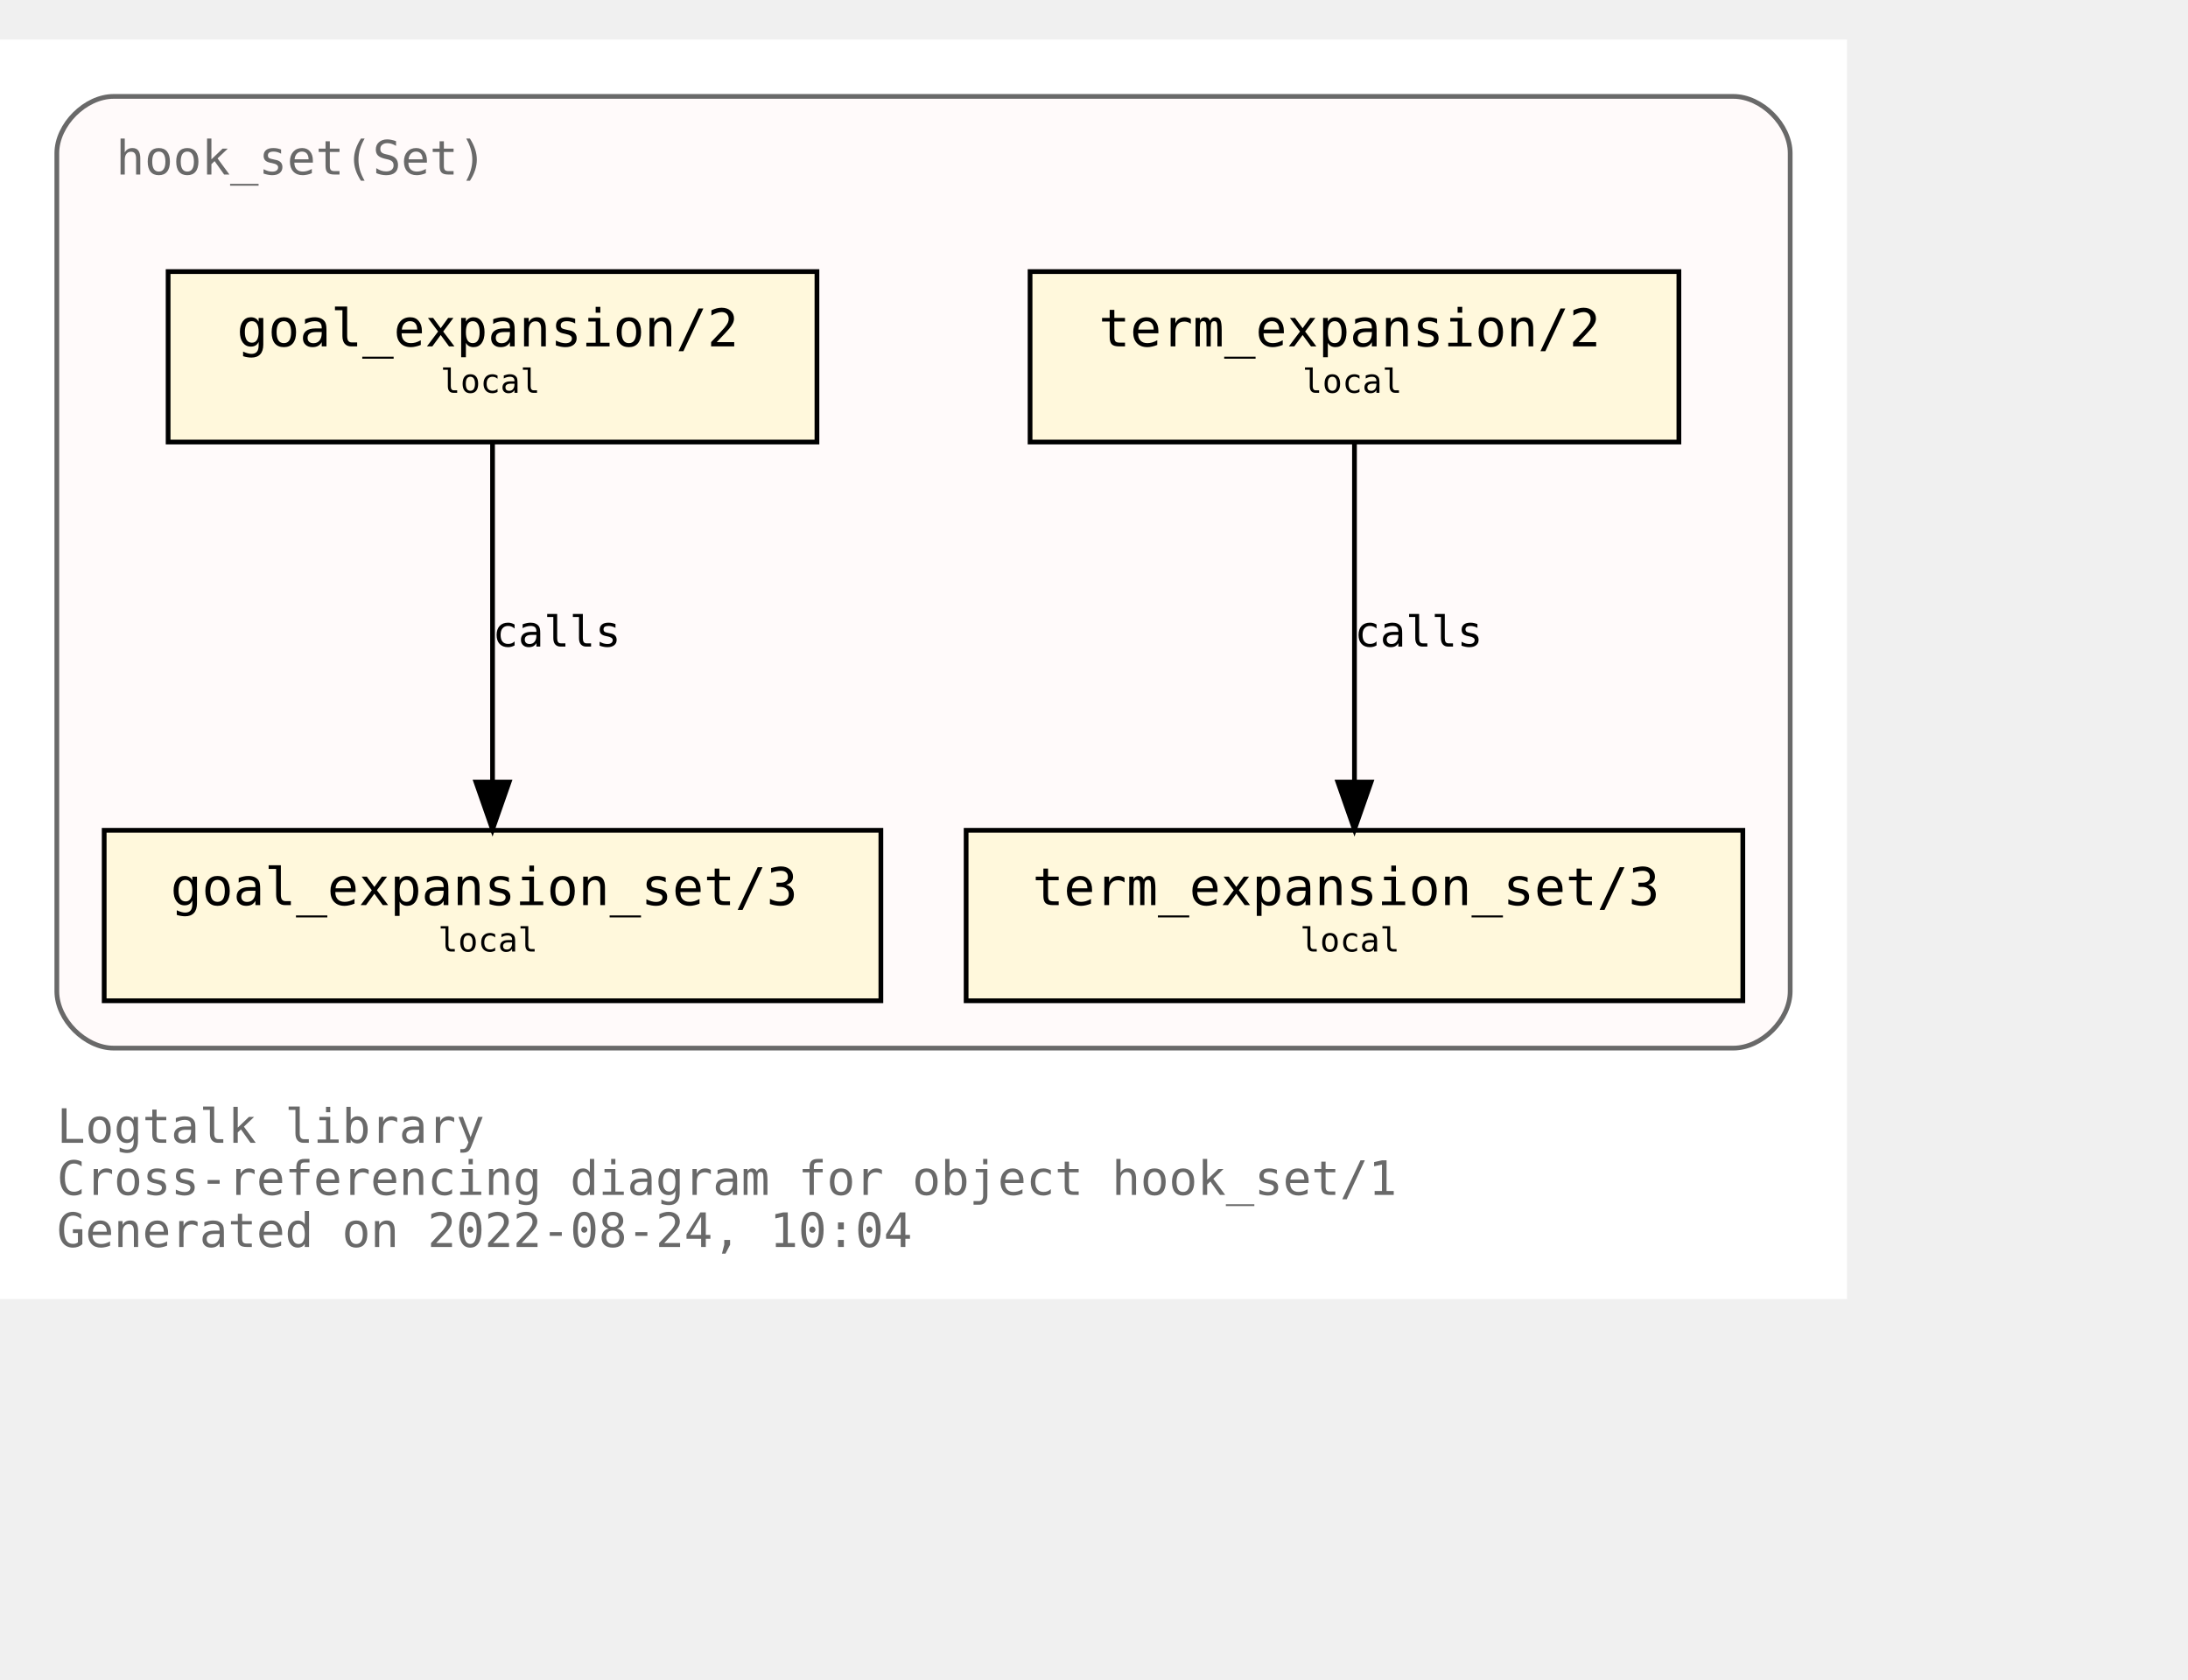
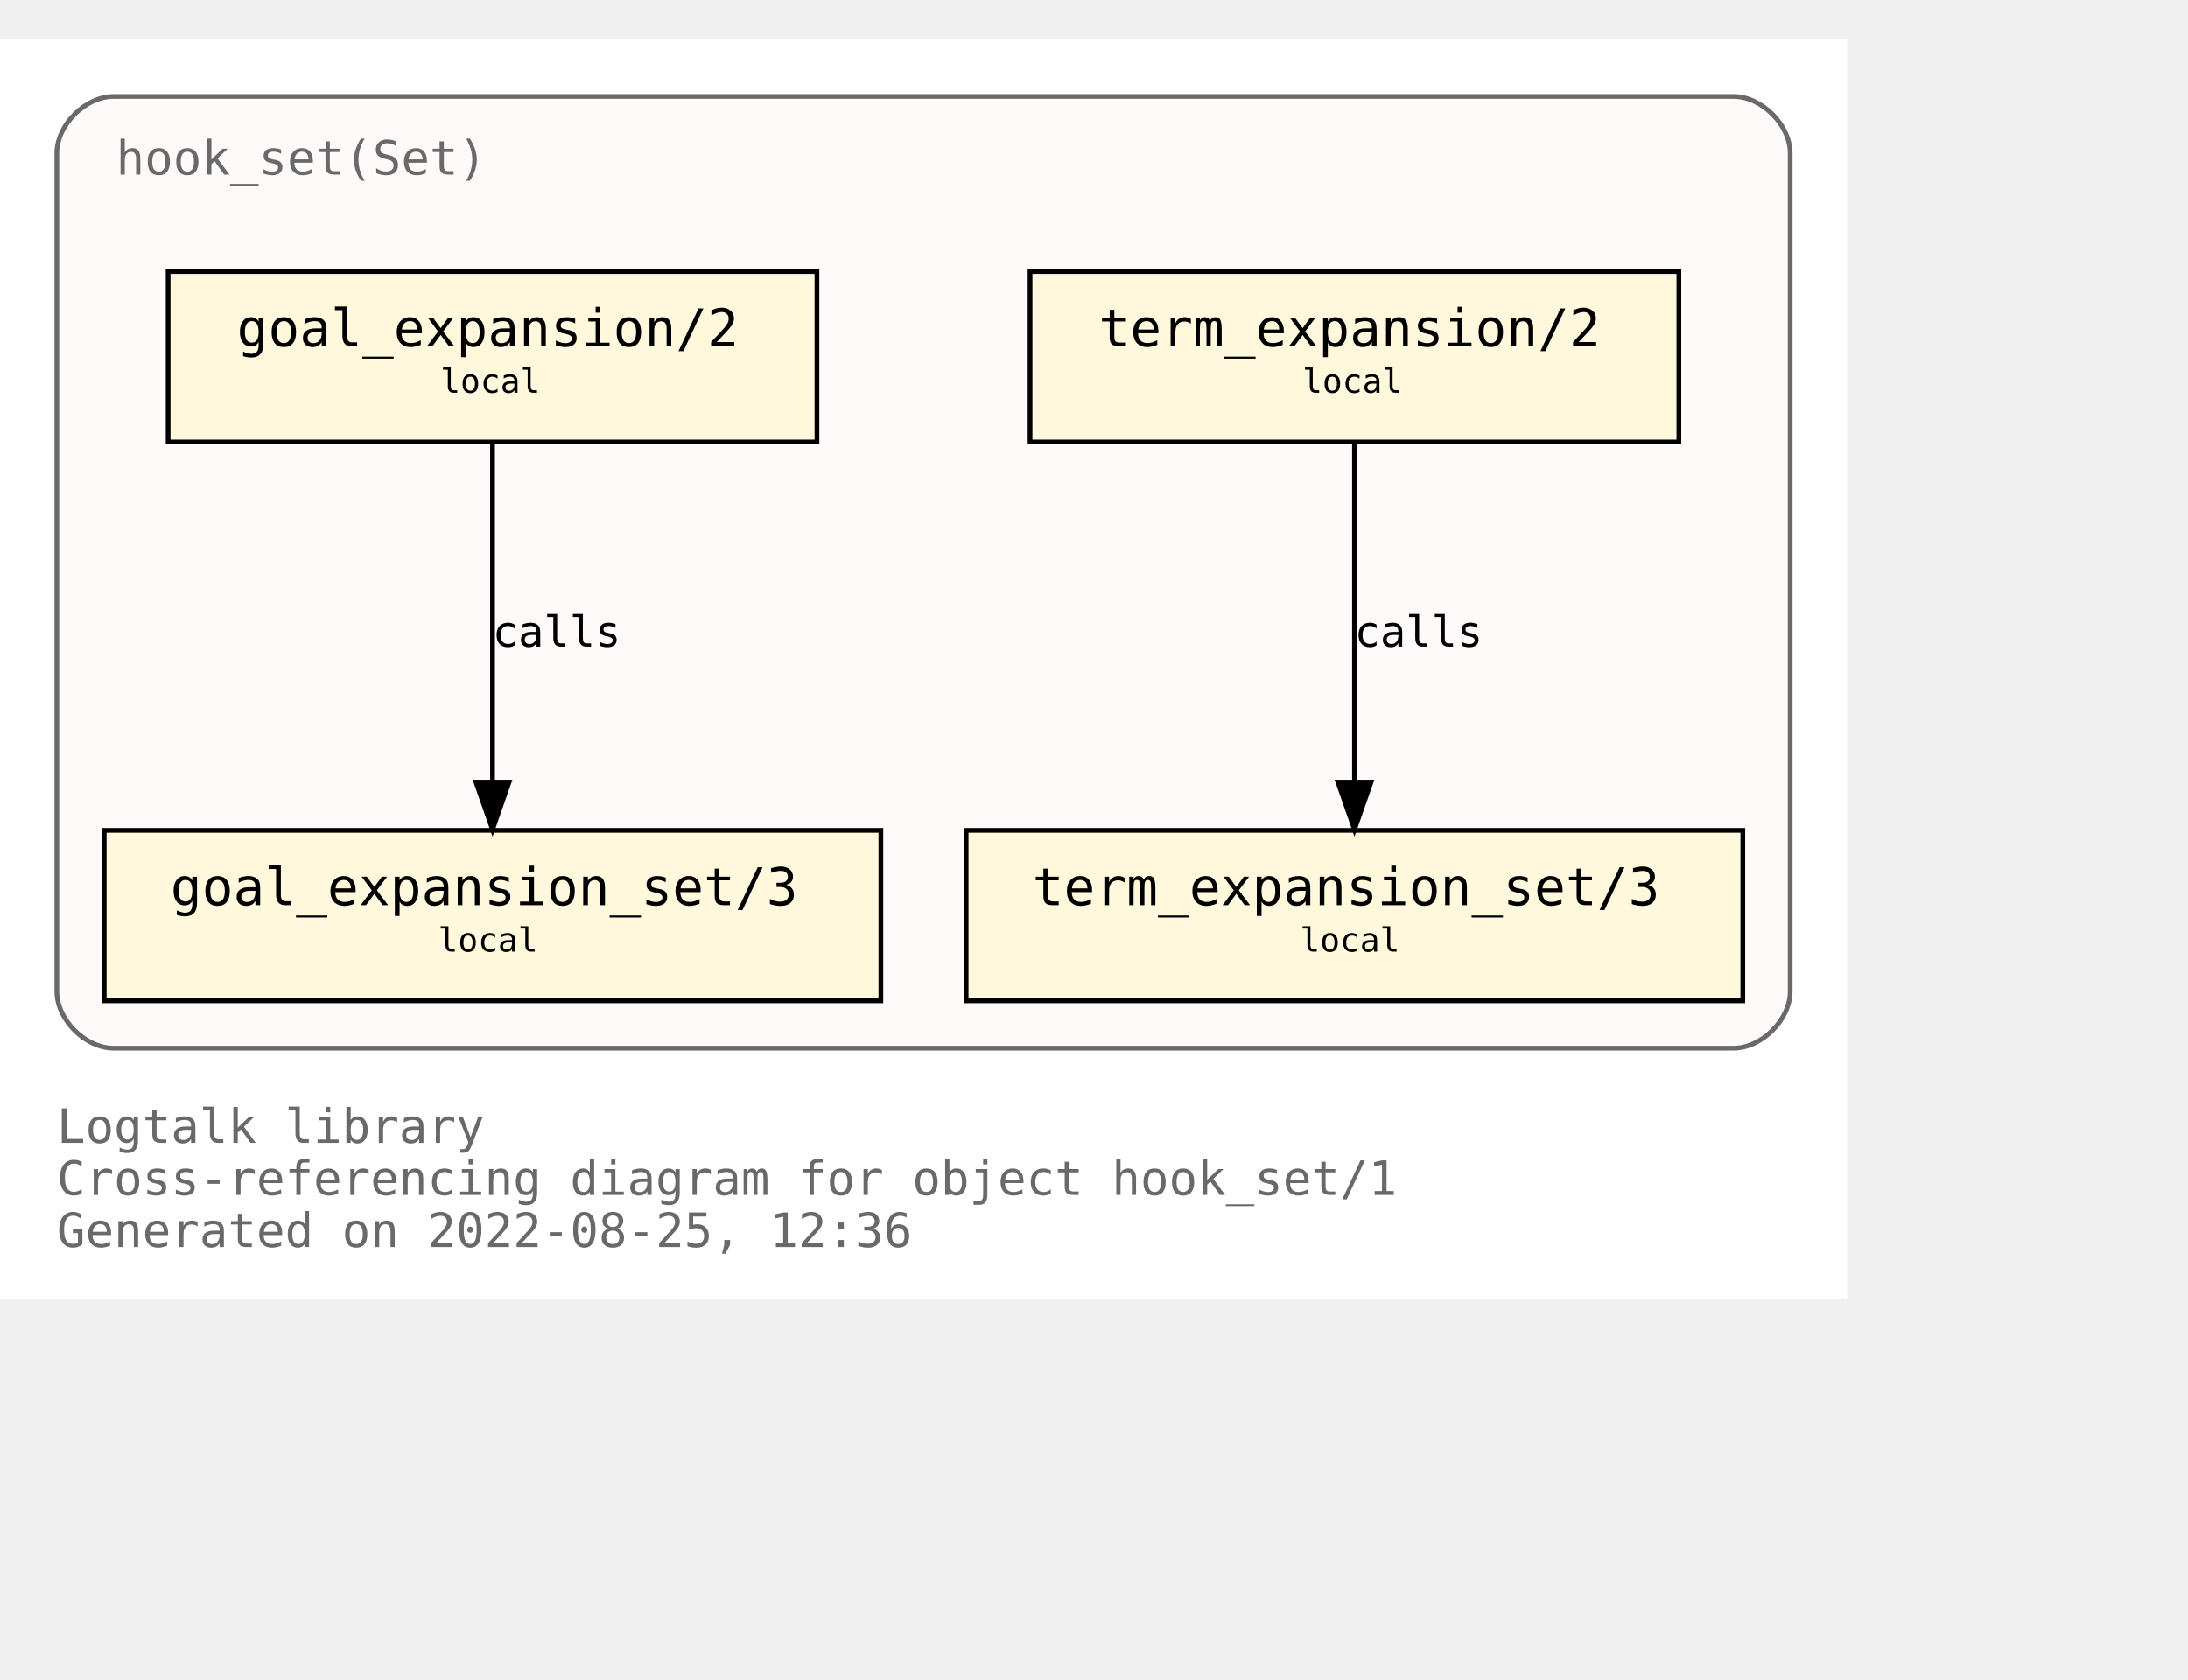
<svg xmlns="http://www.w3.org/2000/svg" xmlns:xlink="http://www.w3.org/1999/xlink" width="534pt" height="410pt" viewBox="72.00 72.00 462.00 338.00">
  <g id="graph0" class="graph" transform="scale(1 1) rotate(0) translate(76 334)">
    <polygon fill="white" stroke="transparent" points="-4,4 -4,-262 386,-262 386,4 -4,4" />
    <text text-anchor="start" x="8" y="-29" font-family="Monospace" font-size="10.00" fill="dimgray">Logtalk library</text>
    <text text-anchor="start" x="8" y="-18" font-family="Monospace" font-size="10.00" fill="dimgray">Cross-referencing diagram for object hook_set/1</text>
-     <text text-anchor="start" x="8" y="-7" font-family="Monospace" font-size="10.00" fill="dimgray">Generated on 2022-08-24, 10:04</text>
+     <text text-anchor="start" x="8" y="-7" font-family="Monospace" font-size="10.00" fill="dimgray">Generated on 2022-08-25, 12:36</text>
    <g id="clust1" class="cluster">
      <g id="a_clust1">
        <a xlink:title="hook_set(Set)">
          <path fill="snow" stroke="dimgray" d="M20,-49C20,-49 362,-49 362,-49 368,-49 374,-55 374,-61 374,-61 374,-238 374,-238 374,-244 368,-250 362,-250 362,-250 20,-250 20,-250 14,-250 8,-244 8,-238 8,-238 8,-61 8,-61 8,-55 14,-49 20,-49" />
          <g id="a_clust1_0">
-             <a xlink:href="https://github.com/LogtalkDotOrg/logtalk3/tree/dafdeaaee98c3247ceb0b393fb82eb32b94e788b/library/hook_flows/hook_set.lgt" xlink:title="https://github.com/LogtalkDotOrg/logtalk3/tree/dafdeaaee98c3247ceb0b393fb82eb32b94e788b/library/hook_flows/hook_set.lgt">
+             <a xlink:href="https://github.com/LogtalkDotOrg/logtalk3/tree/abff36a73ecca6233da9a031d2c7e5e2c4696da6/library/hook_flows/hook_set.lgt" xlink:title="https://github.com/LogtalkDotOrg/logtalk3/tree/abff36a73ecca6233da9a031d2c7e5e2c4696da6/library/hook_flows/hook_set.lgt">
              <text text-anchor="start" x="20.5" y="-233.5" font-family="Monospace" font-size="10.00" fill="dimgray">hook_set(Set)</text>
            </a>
          </g>
        </a>
      </g>
    </g>
    <g id="node1" class="node">
      <g id="a_node1">
-         <a xlink:href="https://github.com/LogtalkDotOrg/logtalk3/tree/dafdeaaee98c3247ceb0b393fb82eb32b94e788b/library/hook_flows/hook_set.lgt#L40" xlink:title="https://github.com/LogtalkDotOrg/logtalk3/tree/dafdeaaee98c3247ceb0b393fb82eb32b94e788b/library/hook_flows/hook_set.lgt#L40">
+         <a xlink:href="https://github.com/LogtalkDotOrg/logtalk3/tree/abff36a73ecca6233da9a031d2c7e5e2c4696da6/library/hook_flows/hook_set.lgt#L40" xlink:title="https://github.com/LogtalkDotOrg/logtalk3/tree/abff36a73ecca6233da9a031d2c7e5e2c4696da6/library/hook_flows/hook_set.lgt#L40">
          <polygon fill="cornsilk" stroke="black" points="350.5,-213 213.5,-213 213.5,-177 350.5,-177 350.5,-213" />
          <text text-anchor="start" x="222" y="-197.8" font-family="Monospace" font-size="9.00"> </text>
          <text text-anchor="start" x="228" y="-197.2" font-family="Monospace" font-size="11.00">term_expansion/2</text>
          <text text-anchor="start" x="337" y="-197.8" font-family="Monospace" font-size="9.00"> </text>
          <text text-anchor="start" x="222" y="-186.8" font-family="Monospace" font-size="9.00"> </text>
          <text text-anchor="start" x="271" y="-187.4" font-family="Monospace" font-size="7.00">local</text>
          <text text-anchor="start" x="337" y="-186.8" font-family="Monospace" font-size="9.00"> </text>
        </a>
      </g>
    </g>
    <g id="node2" class="node">
      <g id="a_node2">
-         <a xlink:href="https://github.com/LogtalkDotOrg/logtalk3/tree/dafdeaaee98c3247ceb0b393fb82eb32b94e788b/library/hook_flows/hook_set.lgt#L44" xlink:title="https://github.com/LogtalkDotOrg/logtalk3/tree/dafdeaaee98c3247ceb0b393fb82eb32b94e788b/library/hook_flows/hook_set.lgt#L44">
+         <a xlink:href="https://github.com/LogtalkDotOrg/logtalk3/tree/abff36a73ecca6233da9a031d2c7e5e2c4696da6/library/hook_flows/hook_set.lgt#L44" xlink:title="https://github.com/LogtalkDotOrg/logtalk3/tree/abff36a73ecca6233da9a031d2c7e5e2c4696da6/library/hook_flows/hook_set.lgt#L44">
          <polygon fill="cornsilk" stroke="black" points="364,-95 200,-95 200,-59 364,-59 364,-95" />
          <text text-anchor="start" x="208" y="-79.8" font-family="Monospace" font-size="9.00"> </text>
          <text text-anchor="start" x="214" y="-79.2" font-family="Monospace" font-size="11.00">term_expansion_set/3</text>
          <text text-anchor="start" x="350" y="-79.8" font-family="Monospace" font-size="9.00"> </text>
          <text text-anchor="start" x="208" y="-68.8" font-family="Monospace" font-size="9.00"> </text>
          <text text-anchor="start" x="270.5" y="-69.4" font-family="Monospace" font-size="7.00">local</text>
          <text text-anchor="start" x="350" y="-68.8" font-family="Monospace" font-size="9.00"> </text>
        </a>
      </g>
    </g>
    <g id="edge1" class="edge">
      <g id="a_edge1">
-         <a xlink:href="https://github.com/LogtalkDotOrg/logtalk3/tree/dafdeaaee98c3247ceb0b393fb82eb32b94e788b/library/hook_flows/hook_set.lgt#L40" xlink:title="calls">
+         <a xlink:href="https://github.com/LogtalkDotOrg/logtalk3/tree/abff36a73ecca6233da9a031d2c7e5e2c4696da6/library/hook_flows/hook_set.lgt#L40" xlink:title="calls">
          <path fill="none" stroke="black" d="M282,-176.88C282,-158.04 282,-127.47 282,-105.3" />
          <polygon fill="black" stroke="black" points="285.5,-105.19 282,-95.19 278.5,-105.19 285.5,-105.19" />
        </a>
      </g>
      <g id="a_edge1-label">
-         <a xlink:href="https://github.com/LogtalkDotOrg/logtalk3/tree/dafdeaaee98c3247ceb0b393fb82eb32b94e788b/library/hook_flows/hook_set.lgt#L40" xlink:title="https://github.com/LogtalkDotOrg/logtalk3/tree/dafdeaaee98c3247ceb0b393fb82eb32b94e788b/library/hook_flows/hook_set.lgt#L40">
+         <a xlink:href="https://github.com/LogtalkDotOrg/logtalk3/tree/abff36a73ecca6233da9a031d2c7e5e2c4696da6/library/hook_flows/hook_set.lgt#L40" xlink:title="https://github.com/LogtalkDotOrg/logtalk3/tree/abff36a73ecca6233da9a031d2c7e5e2c4696da6/library/hook_flows/hook_set.lgt#L40">
          <text text-anchor="start" x="282" y="-133.8" font-family="Monospace" font-size="9.00">calls</text>
        </a>
      </g>
    </g>
    <g id="node3" class="node">
      <g id="a_node3">
-         <a xlink:href="https://github.com/LogtalkDotOrg/logtalk3/tree/dafdeaaee98c3247ceb0b393fb82eb32b94e788b/library/hook_flows/hook_set.lgt#L51" xlink:title="https://github.com/LogtalkDotOrg/logtalk3/tree/dafdeaaee98c3247ceb0b393fb82eb32b94e788b/library/hook_flows/hook_set.lgt#L51">
+         <a xlink:href="https://github.com/LogtalkDotOrg/logtalk3/tree/abff36a73ecca6233da9a031d2c7e5e2c4696da6/library/hook_flows/hook_set.lgt#L51" xlink:title="https://github.com/LogtalkDotOrg/logtalk3/tree/abff36a73ecca6233da9a031d2c7e5e2c4696da6/library/hook_flows/hook_set.lgt#L51">
          <polygon fill="cornsilk" stroke="black" points="168.5,-213 31.5,-213 31.5,-177 168.5,-177 168.5,-213" />
          <text text-anchor="start" x="40" y="-197.8" font-family="Monospace" font-size="9.00"> </text>
          <text text-anchor="start" x="46" y="-197.2" font-family="Monospace" font-size="11.00">goal_expansion/2</text>
          <text text-anchor="start" x="155" y="-197.8" font-family="Monospace" font-size="9.00"> </text>
          <text text-anchor="start" x="40" y="-186.8" font-family="Monospace" font-size="9.00"> </text>
          <text text-anchor="start" x="89" y="-187.4" font-family="Monospace" font-size="7.00">local</text>
          <text text-anchor="start" x="155" y="-186.8" font-family="Monospace" font-size="9.00"> </text>
        </a>
      </g>
    </g>
    <g id="node4" class="node">
      <g id="a_node4">
-         <a xlink:href="https://github.com/LogtalkDotOrg/logtalk3/tree/dafdeaaee98c3247ceb0b393fb82eb32b94e788b/library/hook_flows/hook_set.lgt#L55" xlink:title="https://github.com/LogtalkDotOrg/logtalk3/tree/dafdeaaee98c3247ceb0b393fb82eb32b94e788b/library/hook_flows/hook_set.lgt#L55">
+         <a xlink:href="https://github.com/LogtalkDotOrg/logtalk3/tree/abff36a73ecca6233da9a031d2c7e5e2c4696da6/library/hook_flows/hook_set.lgt#L55" xlink:title="https://github.com/LogtalkDotOrg/logtalk3/tree/abff36a73ecca6233da9a031d2c7e5e2c4696da6/library/hook_flows/hook_set.lgt#L55">
          <polygon fill="cornsilk" stroke="black" points="182,-95 18,-95 18,-59 182,-59 182,-95" />
          <text text-anchor="start" x="26" y="-79.8" font-family="Monospace" font-size="9.00"> </text>
          <text text-anchor="start" x="32" y="-79.2" font-family="Monospace" font-size="11.00">goal_expansion_set/3</text>
          <text text-anchor="start" x="168" y="-79.8" font-family="Monospace" font-size="9.00"> </text>
          <text text-anchor="start" x="26" y="-68.8" font-family="Monospace" font-size="9.00"> </text>
          <text text-anchor="start" x="88.5" y="-69.4" font-family="Monospace" font-size="7.00">local</text>
          <text text-anchor="start" x="168" y="-68.8" font-family="Monospace" font-size="9.00"> </text>
        </a>
      </g>
    </g>
    <g id="edge2" class="edge">
      <g id="a_edge2">
-         <a xlink:href="https://github.com/LogtalkDotOrg/logtalk3/tree/dafdeaaee98c3247ceb0b393fb82eb32b94e788b/library/hook_flows/hook_set.lgt#L51" xlink:title="calls">
+         <a xlink:href="https://github.com/LogtalkDotOrg/logtalk3/tree/abff36a73ecca6233da9a031d2c7e5e2c4696da6/library/hook_flows/hook_set.lgt#L51" xlink:title="calls">
          <path fill="none" stroke="black" d="M100,-176.88C100,-158.04 100,-127.47 100,-105.3" />
          <polygon fill="black" stroke="black" points="103.5,-105.19 100,-95.19 96.5,-105.19 103.5,-105.19" />
        </a>
      </g>
      <g id="a_edge2-label">
-         <a xlink:href="https://github.com/LogtalkDotOrg/logtalk3/tree/dafdeaaee98c3247ceb0b393fb82eb32b94e788b/library/hook_flows/hook_set.lgt#L51" xlink:title="https://github.com/LogtalkDotOrg/logtalk3/tree/dafdeaaee98c3247ceb0b393fb82eb32b94e788b/library/hook_flows/hook_set.lgt#L51">
+         <a xlink:href="https://github.com/LogtalkDotOrg/logtalk3/tree/abff36a73ecca6233da9a031d2c7e5e2c4696da6/library/hook_flows/hook_set.lgt#L51" xlink:title="https://github.com/LogtalkDotOrg/logtalk3/tree/abff36a73ecca6233da9a031d2c7e5e2c4696da6/library/hook_flows/hook_set.lgt#L51">
          <text text-anchor="start" x="100" y="-133.8" font-family="Monospace" font-size="9.00">calls</text>
        </a>
      </g>
    </g>
  </g>
</svg>
